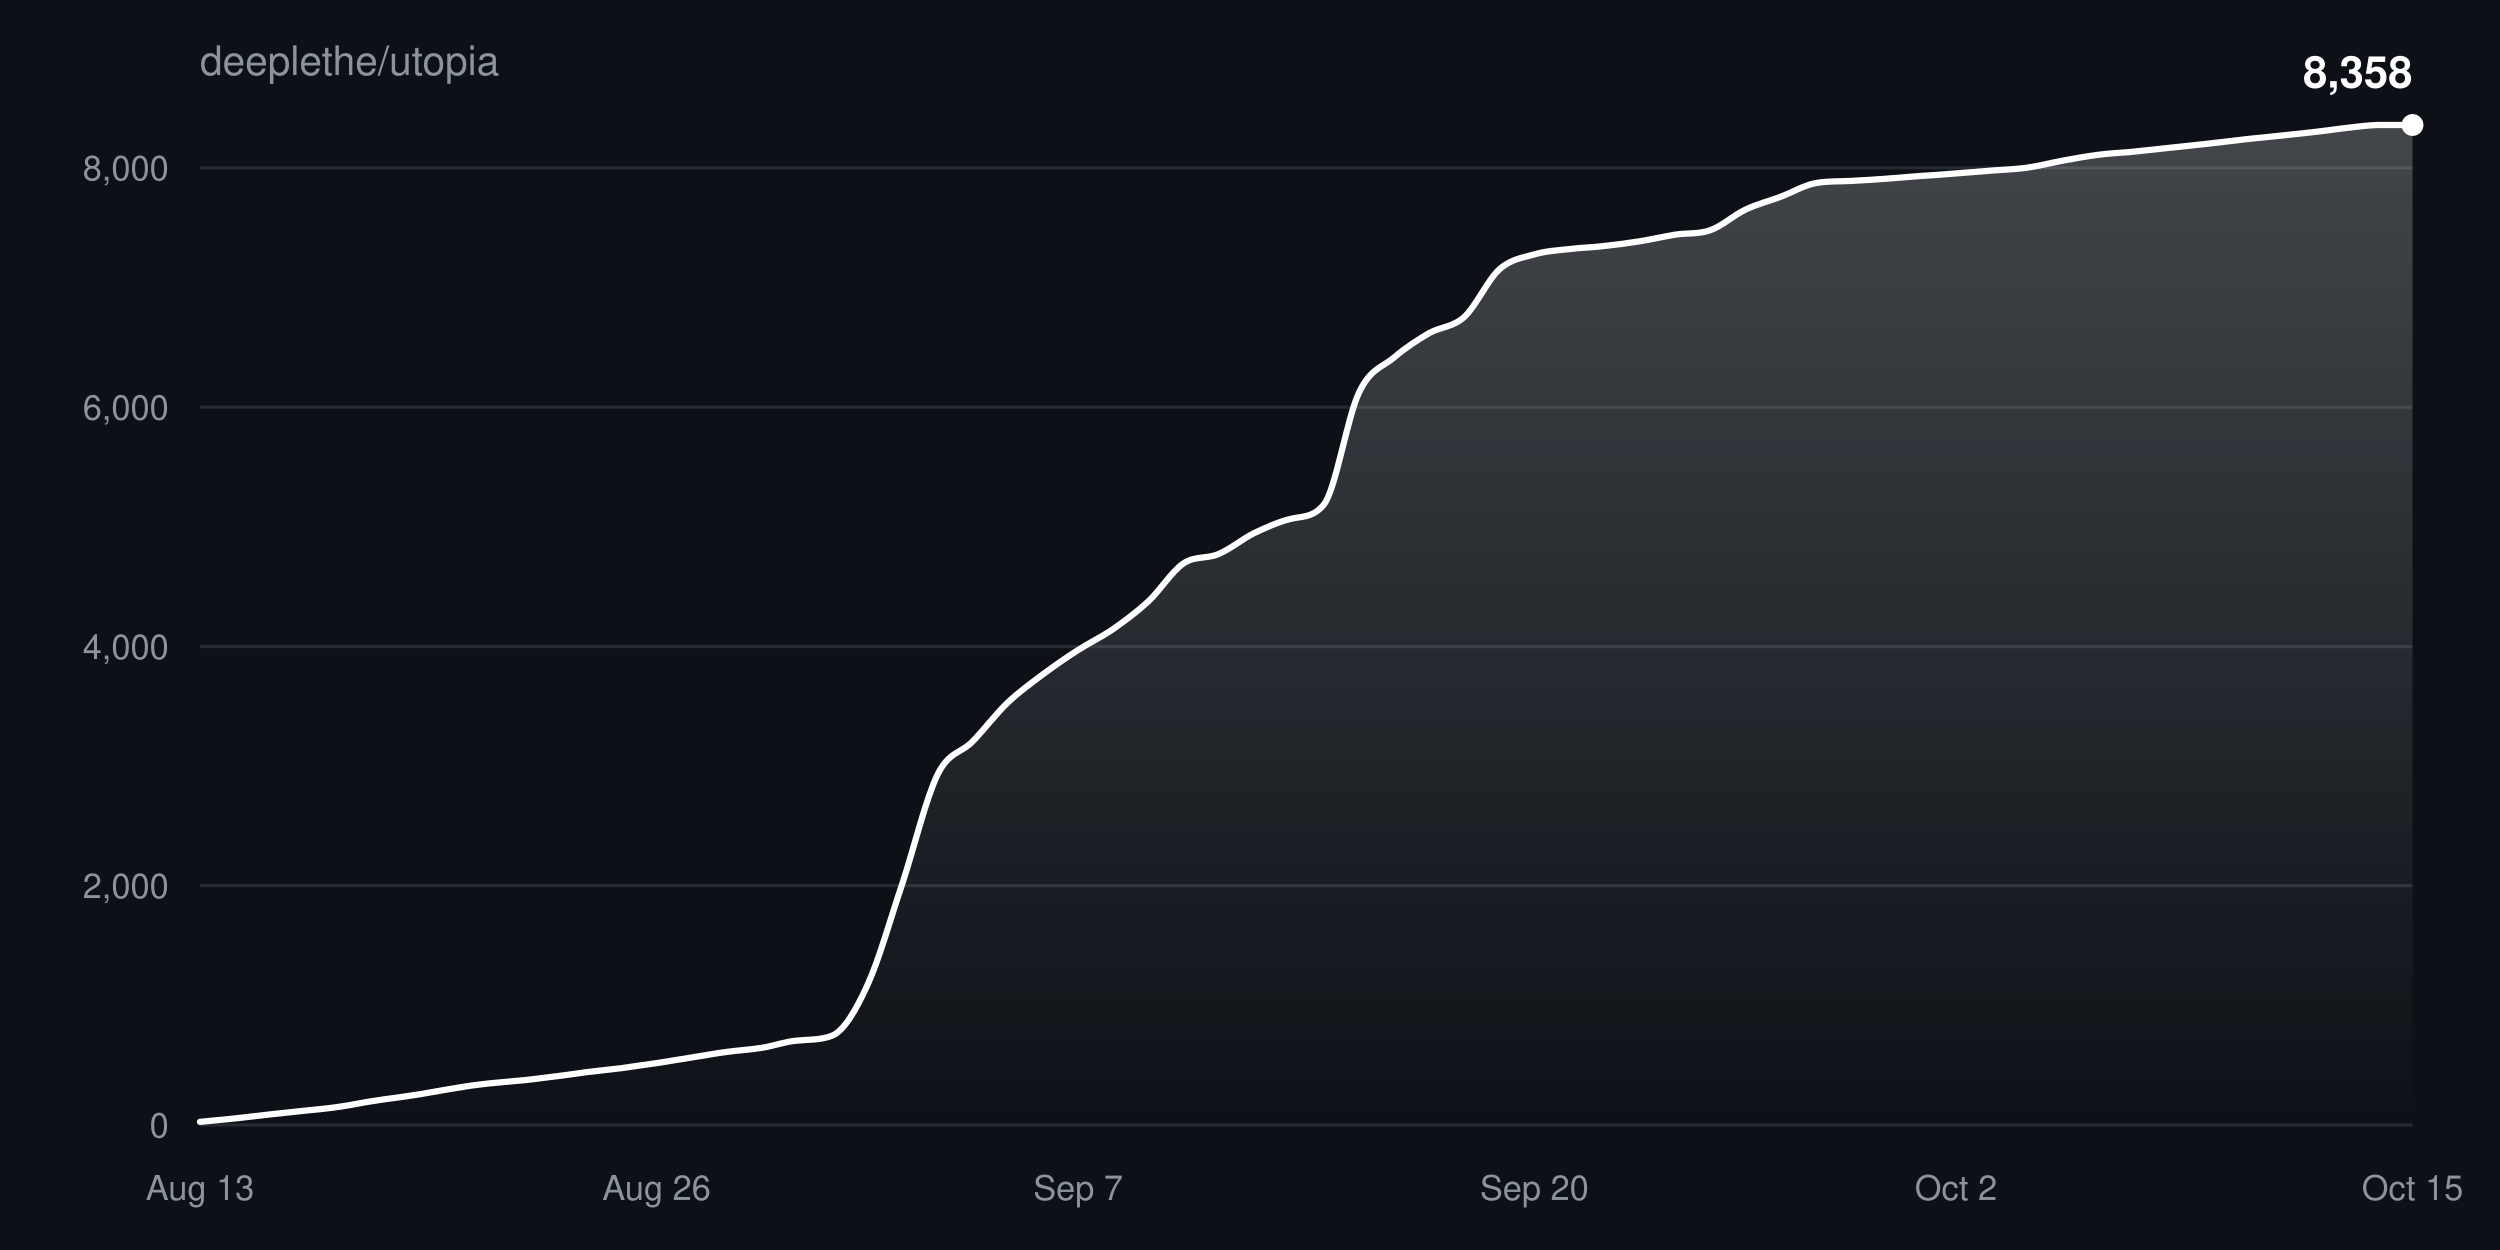
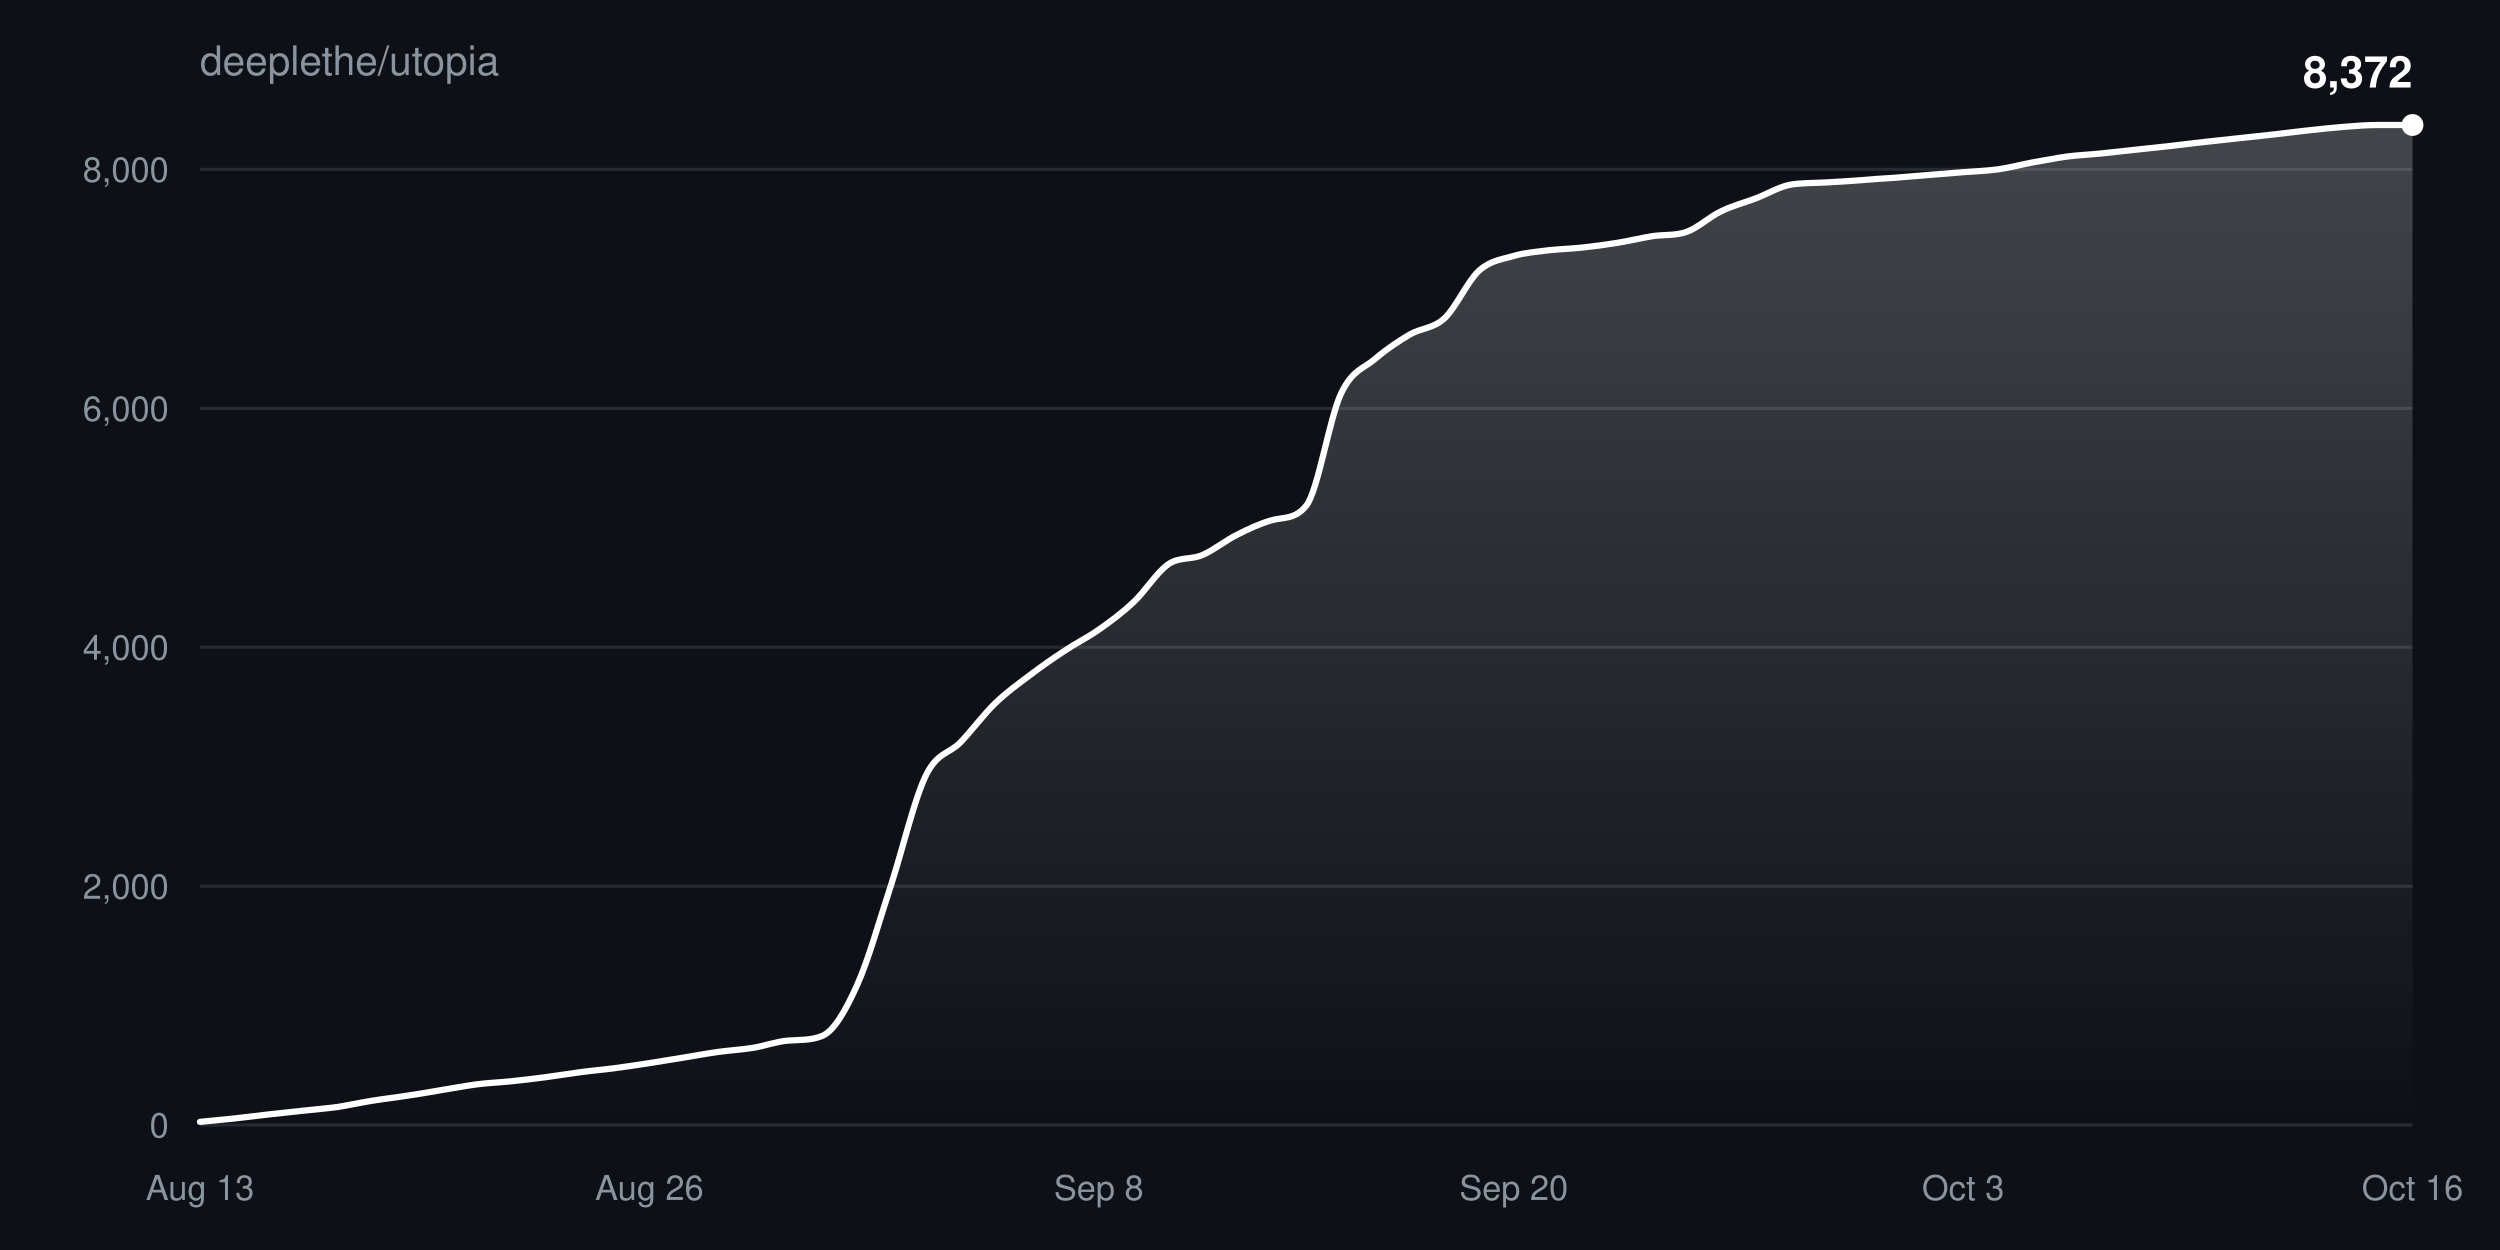
<svg xmlns="http://www.w3.org/2000/svg" width="800" height="400" viewBox="0 0 800 400" font-family="-apple-system,BlinkMacSystemFont,Segoe UI,Helvetica,Arial,sans-serif">
  <defs>
    <linearGradient id="fill" x1="0" y1="0" x2="0" y2="1">
      <stop offset="0%" stop-color="#ffffff" stop-opacity="0.22" />
      <stop offset="100%" stop-color="#ffffff" stop-opacity="0" />
    </linearGradient>
  </defs>
  <rect width="100%" height="100%" fill="#0d1117" />
  <text x="64" y="24" fill="#8b949e" font-size="13">deeplethe/utopia</text>
  <g>
    <line x1="64" y1="360.0" x2="772" y2="360.0" stroke="#8b949e33" />
    <text x="54" y="364.0" fill="#8b949e" font-size="11" text-anchor="end">0</text>
  </g>
  <g>
-     <line x1="64" y1="283.4" x2="772" y2="283.4" stroke="#8b949e33" />
-     <text x="54" y="287.4" fill="#8b949e" font-size="11" text-anchor="end">2,000</text>
+     <line x1="64" y1="283.6" x2="772" y2="283.6" stroke="#8b949e33" />
+     <text x="54" y="287.6" fill="#8b949e" font-size="11" text-anchor="end">2,000</text>
  </g>
  <g>
-     <line x1="64" y1="206.9" x2="772" y2="206.9" stroke="#8b949e33" />
-     <text x="54" y="210.9" fill="#8b949e" font-size="11" text-anchor="end">4,000</text>
+     <line x1="64" y1="207.1" x2="772" y2="207.1" stroke="#8b949e33" />
+     <text x="54" y="211.1" fill="#8b949e" font-size="11" text-anchor="end">4,000</text>
  </g>
  <g>
-     <line x1="64" y1="130.3" x2="772" y2="130.3" stroke="#8b949e33" />
-     <text x="54" y="134.3" fill="#8b949e" font-size="11" text-anchor="end">6,000</text>
+     <line x1="64" y1="130.7" x2="772" y2="130.7" stroke="#8b949e33" />
+     <text x="54" y="134.7" fill="#8b949e" font-size="11" text-anchor="end">6,000</text>
  </g>
  <g>
-     <line x1="64" y1="53.7" x2="772" y2="53.7" stroke="#8b949e33" />
-     <text x="54" y="57.7" fill="#8b949e" font-size="11" text-anchor="end">8,000</text>
+     <line x1="64" y1="54.2" x2="772" y2="54.2" stroke="#8b949e33" />
+     <text x="54" y="58.2" fill="#8b949e" font-size="11" text-anchor="end">8,000</text>
  </g>
  <text x="64.0" y="384" fill="#8b949e" font-size="11" text-anchor="middle">Aug 13</text>
-   <text x="210.1" y="384" fill="#8b949e" font-size="11" text-anchor="middle">Aug 26</text>
-   <text x="345.0" y="384" fill="#8b949e" font-size="11" text-anchor="middle">Sep 7</text>
-   <text x="491.0" y="384" fill="#8b949e" font-size="11" text-anchor="middle">Sep 20</text>
-   <text x="625.9" y="384" fill="#8b949e" font-size="11" text-anchor="middle">Oct 2</text>
-   <text x="772.0" y="384" fill="#8b949e" font-size="11" text-anchor="middle">Oct 15</text>
-   <path d="M64.0,359.0C67.7,358.6 71.5,358.3 75.2,357.9C79.0,357.5 82.7,357.0 86.5,356.6C90.2,356.2 94.0,355.8 97.7,355.4C101.5,355.0 105.2,354.7 109.0,354.1C112.7,353.6 116.4,352.7 120.2,352.2C123.9,351.6 127.7,351.2 131.4,350.6C135.2,350.1 138.9,349.3 142.7,348.7C146.4,348.1 150.2,347.4 153.9,347.0C157.7,346.5 161.4,346.3 165.1,345.9C168.9,345.6 172.6,345.1 176.4,344.6C180.1,344.2 183.9,343.6 187.6,343.1C191.4,342.6 195.1,342.3 198.9,341.8C202.6,341.3 206.3,340.7 210.1,340.2C213.8,339.6 217.6,339.0 221.3,338.4C225.1,337.8 228.8,337.1 232.6,336.6C236.3,336.1 240.1,335.9 243.8,335.3C247.6,334.7 251.3,333.3 255.0,333.0C258.8,332.6 262.5,332.9 266.3,331.4C270.0,329.9 273.8,323.5 277.5,315.4C281.3,307.2 285.0,293.8 288.8,282.6C292.5,271.3 296.3,255.5 300.0,247.9C303.7,240.4 307.5,241.1 311.2,237.3C315.0,233.4 318.7,228.4 322.5,224.8C326.2,221.3 330.0,218.6 333.7,215.8C337.5,213.0 341.2,210.4 345.0,208.0C348.7,205.6 352.4,203.9 356.2,201.3C359.9,198.7 363.7,195.9 367.4,192.5C371.2,189.0 374.9,182.9 378.7,180.3C382.4,177.8 386.2,178.9 389.9,177.3C393.7,175.7 397.4,172.6 401.1,170.7C404.9,168.9 408.6,167.2 412.4,166.2C416.1,165.1 419.9,166.0 423.6,161.5C427.4,156.9 431.1,133.5 434.9,125.6C438.6,117.8 442.3,117.6 446.1,114.4C449.8,111.2 453.6,108.8 457.3,106.6C461.1,104.5 464.8,104.8 468.6,101.4C472.3,98.0 476.1,89.5 479.8,86.2C483.6,82.8 487.3,82.5 491.0,81.4C494.8,80.3 498.5,80.1 502.3,79.7C506.0,79.2 509.8,79.2 513.5,78.7C517.3,78.3 521.0,77.8 524.8,77.2C528.5,76.6 532.3,75.7 536.0,75.1C539.7,74.5 543.5,75.0 547.2,73.7C551.0,72.4 554.7,68.9 558.5,67.1C562.2,65.3 566.0,64.4 569.7,63.0C573.5,61.6 577.2,59.3 581.0,58.6C584.7,57.9 588.4,58.1 592.2,57.9C595.9,57.7 599.7,57.5 603.4,57.2C607.2,56.9 610.9,56.6 614.7,56.3C618.4,56.1 622.2,55.8 625.9,55.5C629.7,55.2 633.4,54.9 637.1,54.6C640.9,54.3 644.6,54.2 648.4,53.7C652.1,53.2 655.9,52.2 659.6,51.5C663.4,50.8 667.1,50.1 670.9,49.6C674.6,49.1 678.3,48.9 682.1,48.6C685.8,48.2 689.6,47.8 693.3,47.4C697.1,47.0 700.8,46.6 704.6,46.2C708.3,45.8 712.1,45.3 715.8,44.9C719.6,44.4 723.3,44.1 727.0,43.7C730.8,43.3 734.5,42.9 738.3,42.5C742.0,42.1 745.8,41.6 749.5,41.1C753.3,40.7 757.0,40.1 760.8,40.0C764.5,40.0 768.3,40.0 772.0,40.0L772.0,360.0L64.0,360.0Z" fill="url(#fill)" />
-   <path d="M64.0,359.0C67.7,358.6 71.5,358.3 75.2,357.9C79.0,357.5 82.7,357.0 86.5,356.6C90.2,356.2 94.0,355.8 97.7,355.4C101.5,355.0 105.2,354.7 109.0,354.1C112.7,353.6 116.4,352.7 120.2,352.2C123.9,351.6 127.7,351.2 131.4,350.6C135.2,350.1 138.9,349.3 142.7,348.7C146.4,348.1 150.2,347.4 153.9,347.0C157.7,346.5 161.4,346.3 165.1,345.9C168.9,345.6 172.6,345.1 176.4,344.6C180.1,344.2 183.9,343.6 187.6,343.1C191.4,342.6 195.1,342.3 198.9,341.8C202.6,341.3 206.3,340.7 210.1,340.2C213.8,339.6 217.6,339.0 221.3,338.4C225.1,337.8 228.8,337.1 232.6,336.6C236.3,336.1 240.1,335.9 243.8,335.3C247.6,334.7 251.3,333.3 255.0,333.0C258.8,332.6 262.5,332.9 266.3,331.4C270.0,329.9 273.8,323.5 277.5,315.4C281.3,307.2 285.0,293.8 288.8,282.6C292.5,271.3 296.3,255.5 300.0,247.9C303.7,240.4 307.5,241.1 311.2,237.3C315.0,233.4 318.7,228.4 322.5,224.8C326.2,221.3 330.0,218.6 333.7,215.8C337.5,213.0 341.2,210.4 345.0,208.0C348.7,205.6 352.4,203.9 356.2,201.3C359.9,198.7 363.7,195.9 367.4,192.5C371.2,189.0 374.9,182.9 378.7,180.3C382.4,177.8 386.2,178.9 389.9,177.3C393.7,175.7 397.4,172.6 401.1,170.7C404.9,168.9 408.6,167.2 412.4,166.2C416.1,165.1 419.9,166.0 423.6,161.5C427.4,156.9 431.1,133.5 434.9,125.6C438.6,117.8 442.3,117.6 446.1,114.4C449.8,111.2 453.6,108.8 457.3,106.6C461.1,104.5 464.8,104.8 468.6,101.4C472.3,98.0 476.1,89.5 479.8,86.2C483.6,82.8 487.3,82.5 491.0,81.4C494.8,80.3 498.5,80.1 502.3,79.7C506.0,79.2 509.8,79.2 513.5,78.7C517.3,78.3 521.0,77.8 524.8,77.2C528.5,76.6 532.3,75.7 536.0,75.1C539.7,74.5 543.5,75.0 547.2,73.7C551.0,72.4 554.7,68.9 558.5,67.1C562.2,65.3 566.0,64.4 569.7,63.0C573.5,61.6 577.2,59.3 581.0,58.6C584.7,57.9 588.4,58.1 592.2,57.9C595.9,57.7 599.7,57.5 603.4,57.2C607.2,56.9 610.9,56.6 614.7,56.3C618.4,56.1 622.2,55.8 625.9,55.5C629.7,55.2 633.4,54.9 637.1,54.6C640.9,54.3 644.6,54.2 648.4,53.7C652.1,53.2 655.9,52.2 659.6,51.5C663.4,50.8 667.1,50.1 670.9,49.6C674.6,49.1 678.3,48.9 682.1,48.6C685.8,48.2 689.6,47.8 693.3,47.4C697.1,47.0 700.8,46.6 704.6,46.2C708.3,45.8 712.1,45.3 715.8,44.9C719.6,44.4 723.3,44.1 727.0,43.7C730.8,43.3 734.5,42.9 738.3,42.5C742.0,42.1 745.8,41.6 749.5,41.1C753.3,40.7 757.0,40.1 760.8,40.0C764.5,40.0 768.3,40.0 772.0,40.0" fill="none" stroke="#ffffff" stroke-width="2" stroke-linejoin="round" stroke-linecap="round" />
+   <text x="207.8" y="384" fill="#8b949e" font-size="11" text-anchor="middle">Aug 26</text>
+   <text x="351.6" y="384" fill="#8b949e" font-size="11" text-anchor="middle">Sep 8</text>
+   <text x="484.4" y="384" fill="#8b949e" font-size="11" text-anchor="middle">Sep 20</text>
+   <text x="628.2" y="384" fill="#8b949e" font-size="11" text-anchor="middle">Oct 3</text>
+   <text x="772.0" y="384" fill="#8b949e" font-size="11" text-anchor="middle">Oct 16</text>
+   <path d="M64.0,359.0C67.7,358.6 71.4,358.3 75.1,357.9C78.8,357.5 82.4,357.0 86.1,356.6C89.8,356.2 93.5,355.8 97.2,355.4C100.9,355.0 104.6,354.7 108.3,354.2C111.9,353.6 115.6,352.8 119.3,352.2C123.0,351.6 126.7,351.2 130.4,350.6C134.1,350.1 137.8,349.4 141.4,348.8C145.1,348.2 148.8,347.5 152.5,347.0C156.2,346.5 159.9,346.4 163.6,346.0C167.3,345.6 170.9,345.2 174.6,344.7C178.3,344.2 182.0,343.6 185.7,343.1C189.4,342.6 193.1,342.3 196.8,341.8C200.4,341.3 204.1,340.8 207.8,340.2C211.5,339.6 215.2,339.0 218.9,338.4C222.6,337.8 226.3,337.1 229.9,336.6C233.6,336.1 237.3,335.9 241.0,335.3C244.7,334.7 248.4,333.3 252.1,333.0C255.8,332.7 259.4,333.0 263.1,331.5C266.8,330.0 270.5,323.6 274.2,315.4C277.9,307.3 281.6,293.9 285.3,282.7C288.9,271.5 292.6,255.7 296.3,248.1C300.0,240.6 303.7,241.3 307.4,237.5C311.1,233.6 314.8,228.6 318.4,225.1C322.1,221.5 325.8,218.9 329.5,216.1C333.2,213.3 336.9,210.7 340.6,208.3C344.3,205.8 347.9,204.1 351.6,201.5C355.3,198.9 359.0,196.2 362.7,192.7C366.4,189.3 370.1,183.2 373.8,180.6C377.4,178.1 381.1,179.2 384.8,177.6C388.5,176.0 392.2,172.9 395.9,171.1C399.6,169.2 403.3,167.5 406.9,166.5C410.6,165.4 414.3,166.4 418.0,161.8C421.7,157.3 425.4,133.9 429.1,126.0C432.8,118.2 436.4,118.0 440.1,114.8C443.8,111.6 447.5,109.2 451.2,107.0C454.9,104.9 458.6,105.2 462.3,101.8C465.9,98.4 469.6,90.0 473.3,86.6C477.0,83.3 480.7,83.0 484.4,81.9C488.1,80.8 491.8,80.6 495.4,80.1C499.1,79.7 502.8,79.6 506.5,79.2C510.2,78.8 513.9,78.3 517.6,77.7C521.3,77.1 524.9,76.2 528.6,75.6C532.3,75.0 536.0,75.5 539.7,74.2C543.4,72.9 547.1,69.3 550.8,67.6C554.4,65.8 558.1,64.9 561.8,63.5C565.5,62.1 569.2,59.8 572.9,59.1C576.6,58.5 580.3,58.6 583.9,58.4C587.6,58.2 591.3,58.0 595.0,57.7C598.7,57.4 602.4,57.1 606.1,56.9C609.8,56.6 613.4,56.3 617.1,56.0C620.8,55.7 624.5,55.4 628.2,55.1C631.9,54.8 635.6,54.7 639.3,54.2C642.9,53.7 646.6,52.7 650.3,52.0C654.0,51.4 657.7,50.6 661.4,50.1C665.1,49.6 668.8,49.5 672.4,49.1C676.1,48.7 679.8,48.3 683.5,47.9C687.2,47.5 690.9,47.1 694.6,46.7C698.3,46.3 701.9,45.8 705.6,45.4C709.3,45.0 713.0,44.6 716.7,44.2C720.4,43.8 724.1,43.4 727.8,43.0C731.4,42.6 735.1,42.1 738.8,41.7C742.5,41.3 746.2,40.9 749.9,40.6C753.6,40.3 757.3,40.0 760.9,40.0C764.6,40.0 768.3,40.0 772.0,40.0L772.0,360.0L64.0,360.0Z" fill="url(#fill)" />
+   <path d="M64.0,359.0C67.7,358.6 71.4,358.3 75.1,357.9C78.8,357.5 82.4,357.0 86.1,356.6C89.8,356.2 93.5,355.8 97.2,355.4C100.9,355.0 104.6,354.7 108.3,354.2C111.9,353.6 115.6,352.8 119.3,352.2C123.0,351.6 126.7,351.2 130.4,350.6C134.1,350.1 137.8,349.4 141.4,348.8C145.1,348.2 148.8,347.5 152.5,347.0C156.2,346.5 159.9,346.4 163.6,346.0C167.3,345.6 170.9,345.2 174.6,344.7C178.3,344.2 182.0,343.6 185.7,343.1C189.4,342.6 193.1,342.3 196.8,341.8C200.4,341.3 204.1,340.8 207.8,340.2C211.5,339.6 215.2,339.0 218.9,338.4C222.6,337.8 226.3,337.1 229.9,336.6C233.6,336.1 237.3,335.9 241.0,335.3C244.7,334.7 248.4,333.3 252.1,333.0C255.8,332.7 259.4,333.0 263.1,331.5C266.8,330.0 270.5,323.6 274.2,315.4C277.9,307.3 281.6,293.9 285.3,282.7C288.9,271.5 292.6,255.7 296.3,248.1C300.0,240.6 303.7,241.3 307.4,237.5C311.1,233.6 314.8,228.6 318.4,225.1C322.1,221.5 325.8,218.9 329.5,216.1C333.2,213.3 336.9,210.7 340.6,208.3C344.3,205.8 347.9,204.1 351.6,201.5C355.3,198.9 359.0,196.2 362.7,192.7C366.4,189.3 370.1,183.2 373.8,180.6C377.4,178.1 381.1,179.2 384.8,177.6C388.5,176.0 392.2,172.9 395.9,171.1C399.6,169.2 403.3,167.5 406.9,166.5C410.6,165.4 414.3,166.4 418.0,161.8C421.7,157.3 425.4,133.9 429.1,126.0C432.8,118.2 436.4,118.0 440.1,114.8C443.8,111.6 447.5,109.2 451.2,107.0C454.9,104.9 458.6,105.2 462.3,101.8C465.9,98.4 469.6,90.0 473.3,86.6C477.0,83.3 480.7,83.0 484.4,81.9C488.1,80.8 491.8,80.6 495.4,80.1C499.1,79.7 502.8,79.6 506.5,79.2C510.2,78.8 513.9,78.3 517.6,77.7C521.3,77.1 524.9,76.2 528.6,75.6C532.3,75.0 536.0,75.5 539.7,74.2C543.4,72.9 547.1,69.3 550.8,67.6C554.4,65.8 558.1,64.9 561.8,63.5C565.5,62.1 569.2,59.8 572.9,59.1C576.6,58.5 580.3,58.6 583.9,58.4C587.6,58.2 591.3,58.0 595.0,57.7C598.7,57.4 602.4,57.1 606.1,56.9C609.8,56.6 613.4,56.3 617.1,56.0C620.8,55.7 624.5,55.4 628.2,55.1C631.9,54.8 635.6,54.7 639.3,54.2C642.9,53.7 646.6,52.7 650.3,52.0C654.0,51.4 657.7,50.6 661.4,50.1C665.1,49.6 668.8,49.5 672.4,49.1C676.1,48.7 679.8,48.3 683.5,47.9C687.2,47.5 690.9,47.1 694.6,46.7C698.3,46.3 701.9,45.8 705.6,45.4C709.3,45.0 713.0,44.6 716.7,44.2C720.4,43.8 724.1,43.4 727.8,43.0C731.4,42.6 735.1,42.1 738.8,41.7C742.5,41.3 746.2,40.9 749.9,40.6C753.6,40.3 757.3,40.0 760.9,40.0C764.6,40.0 768.3,40.0 772.0,40.0" fill="none" stroke="#ffffff" stroke-width="2" stroke-linejoin="round" stroke-linecap="round" />
  <circle cx="772.0" cy="40.0" r="3.5" fill="#ffffff" />
-   <text x="772.0" y="28.0" fill="#ffffff" font-size="14" font-weight="600" text-anchor="end">8,358</text>
+   <text x="772.0" y="28.0" fill="#ffffff" font-size="14" font-weight="600" text-anchor="end">8,372</text>
</svg>
